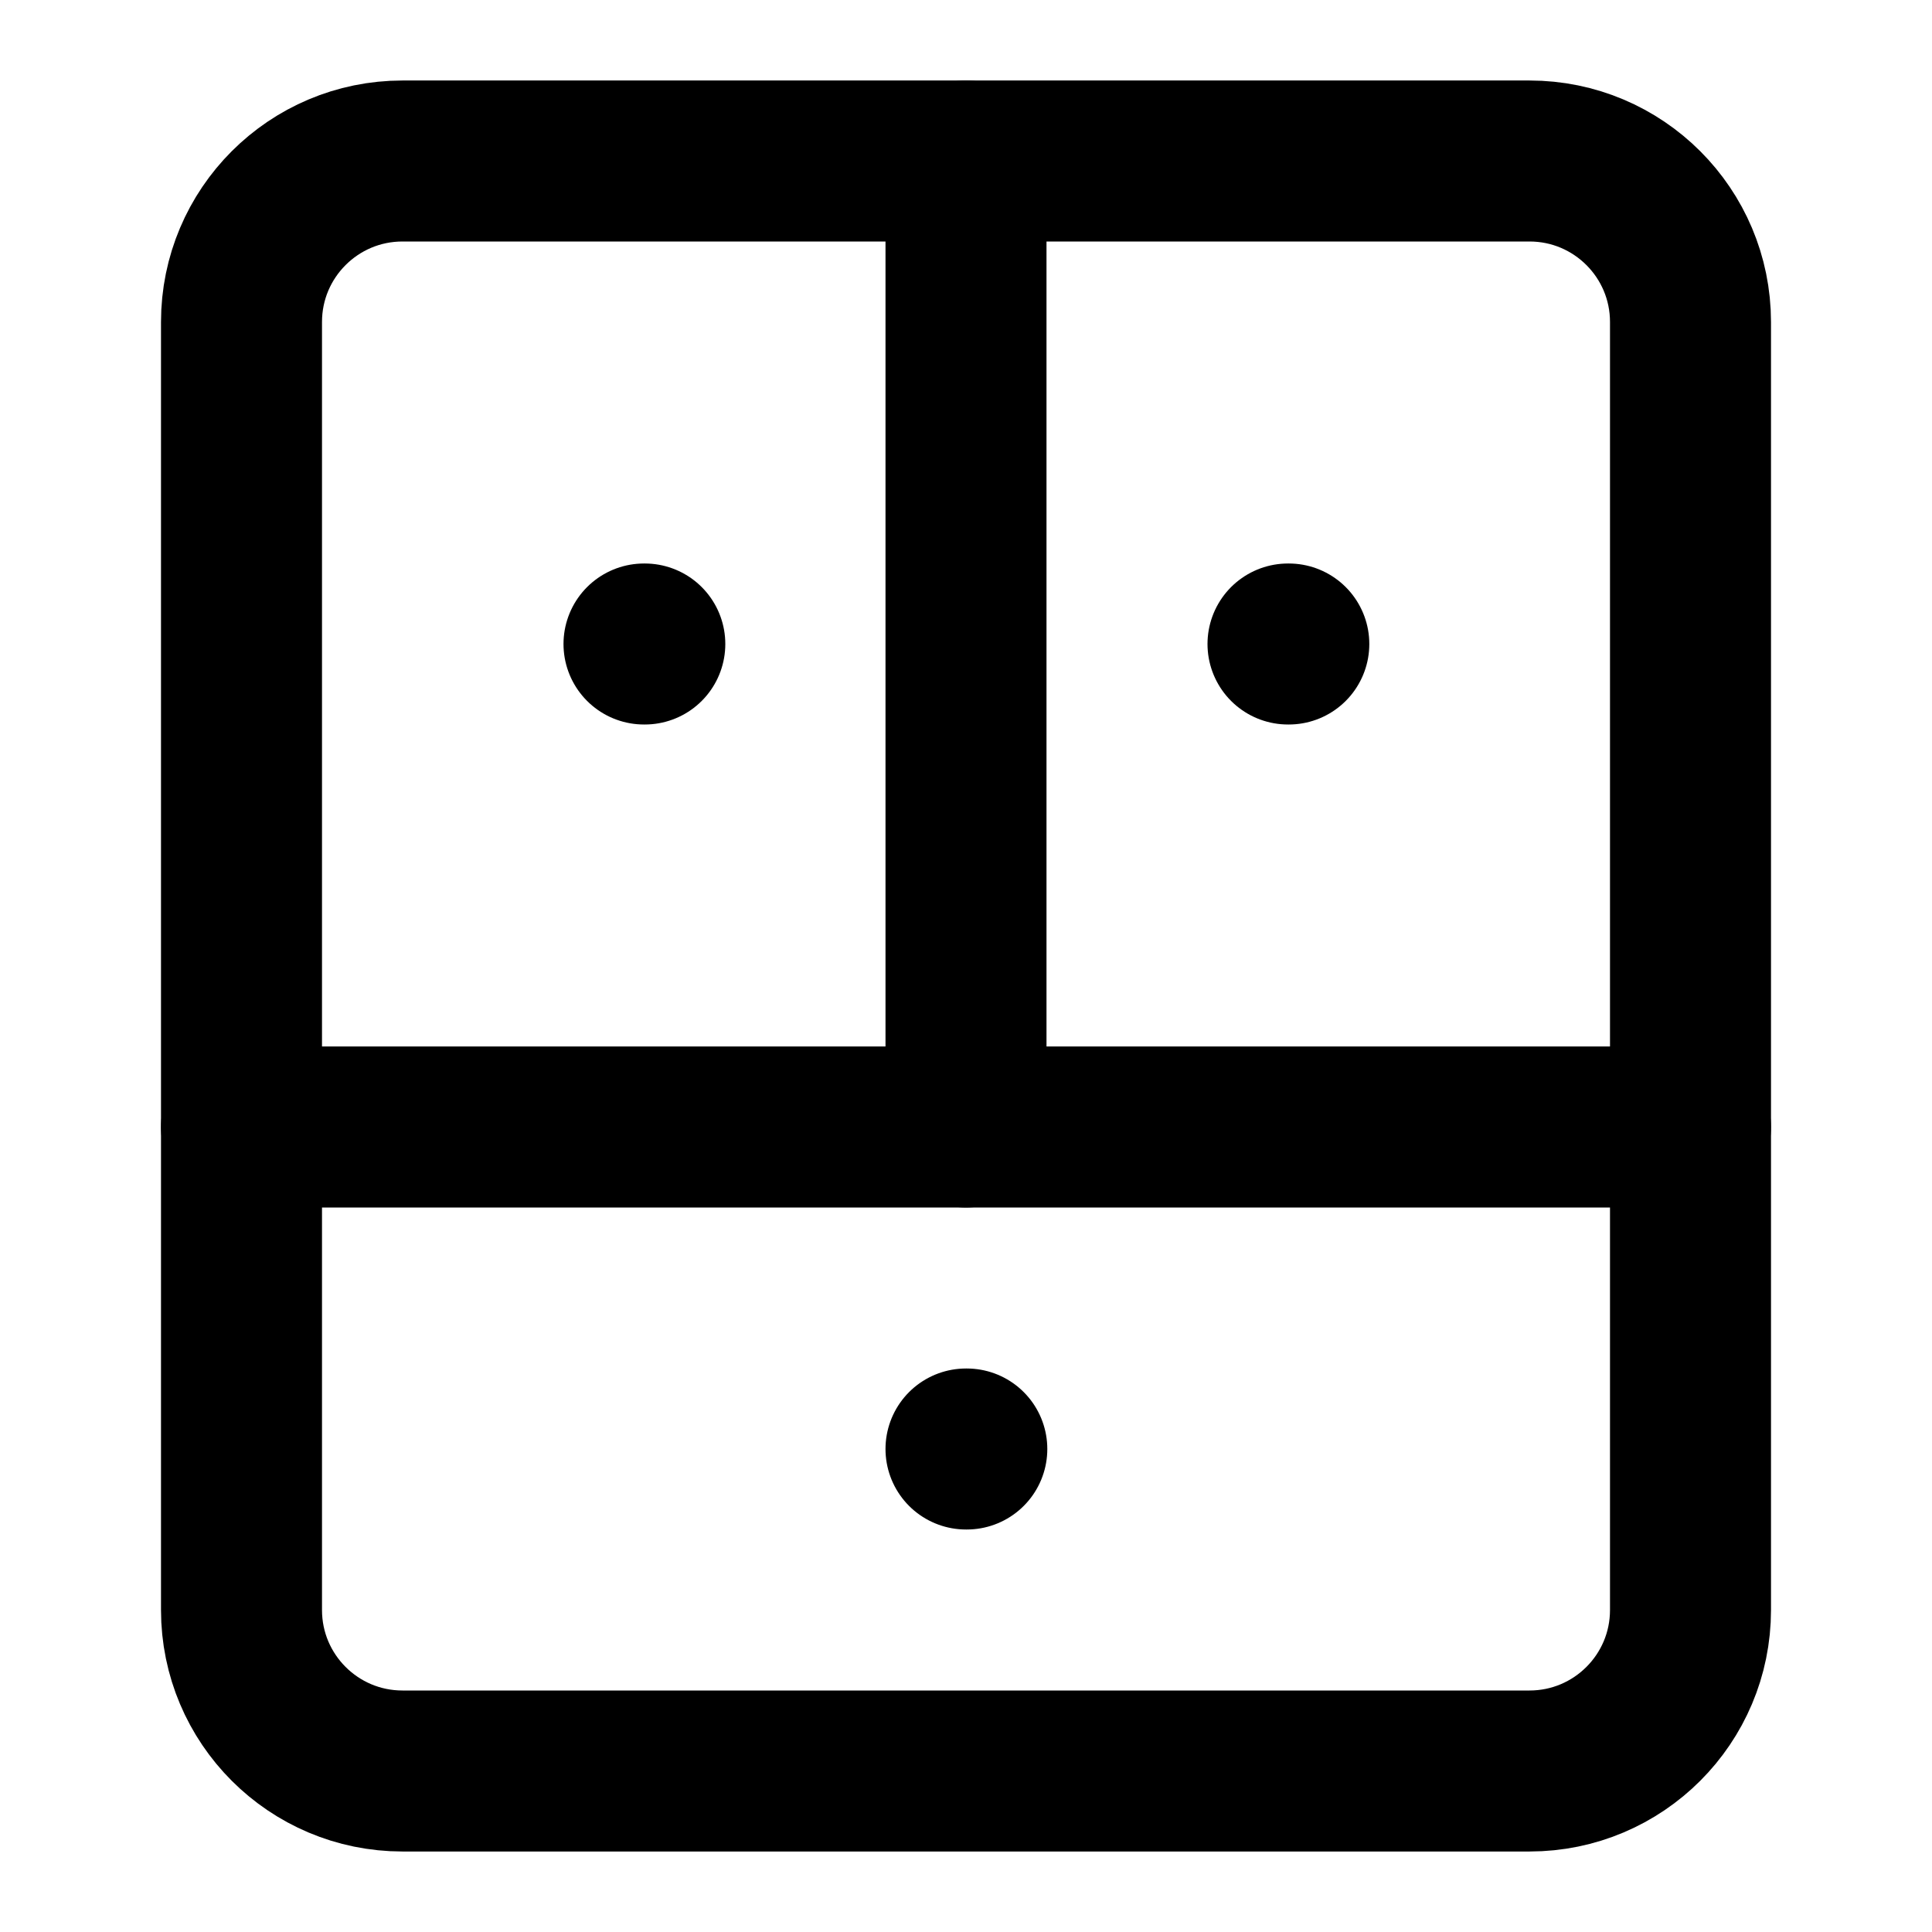
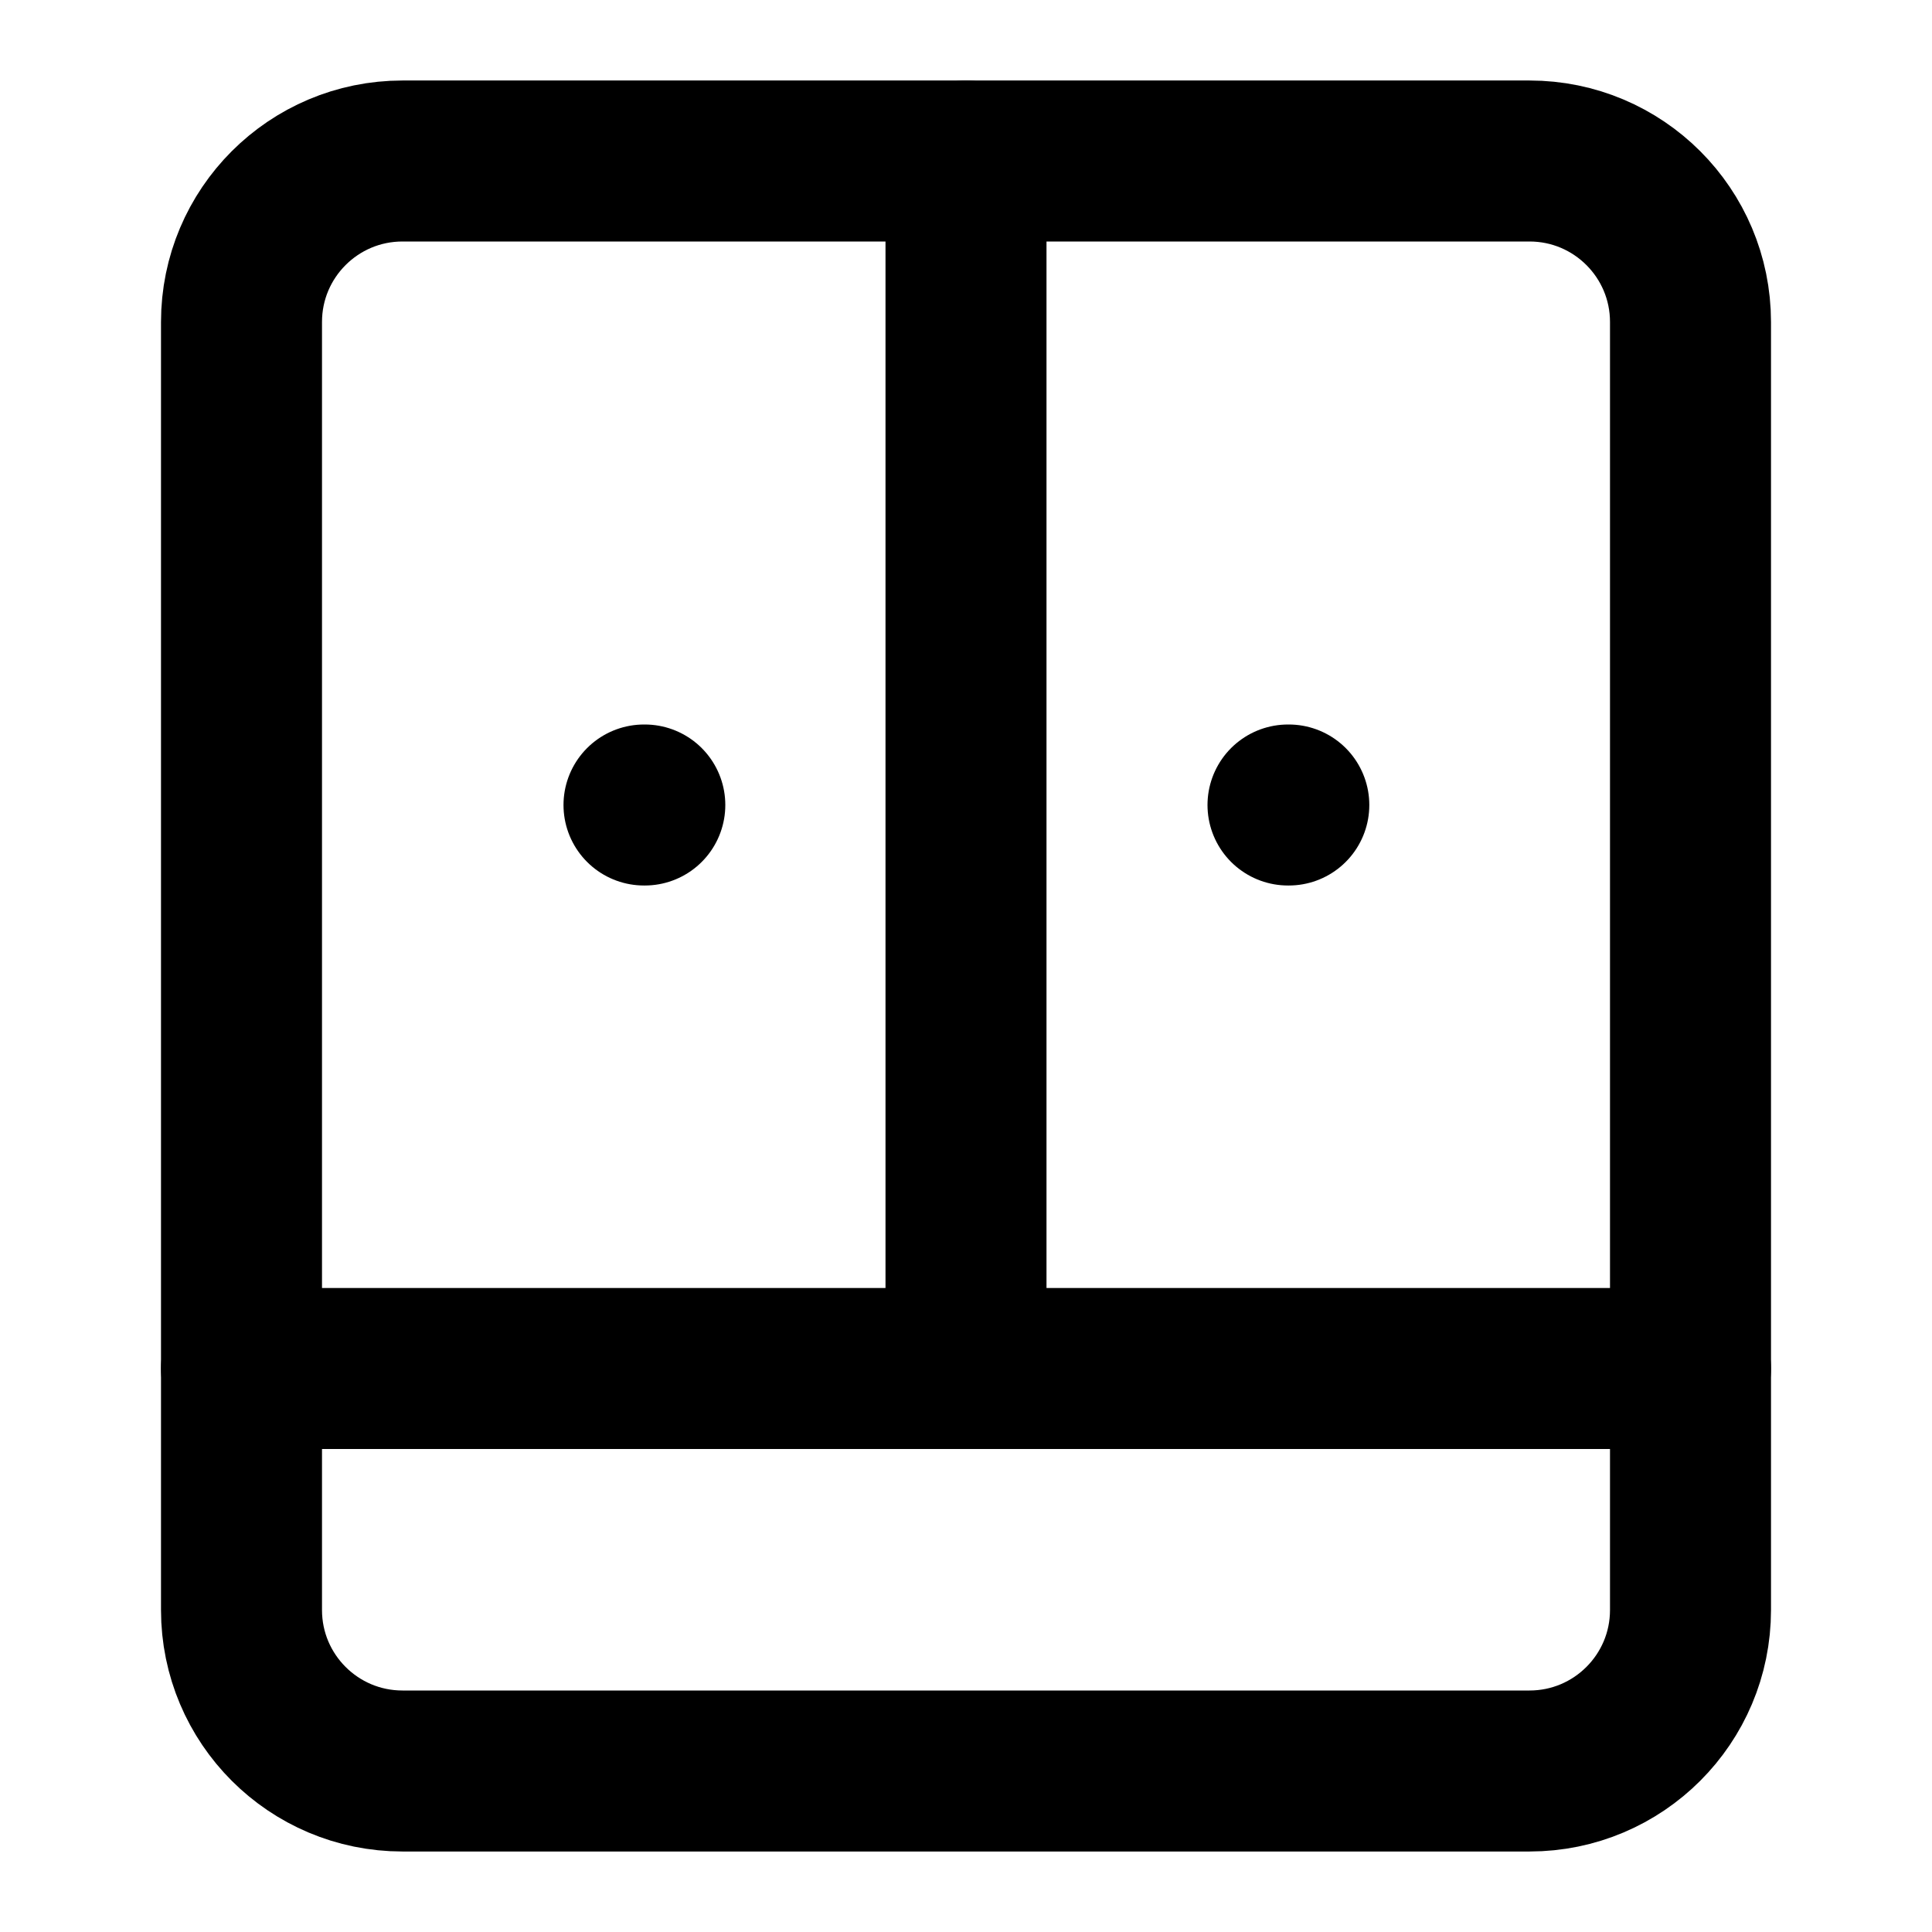
<svg xmlns="http://www.w3.org/2000/svg" width="24" height="24" viewBox="0 0 24 24" fill="none" stroke="currentColor" stroke-width="2" stroke-linecap="round" stroke-linejoin="round">
  <rect width="18" height="20" x="3" y="2" rx="2" />
-   <path d="M8 8h.01" />
-   <path d="M12 2v12" />
-   <path d="M16 8h.01" />
-   <path d="M3 14h18" />
-   <path d="M12 18h.01" />
+   <path d="M8 10h.01" />
+   <path d="M12 2v15" />
+   <path d="M16 10h.01" />
+   <path d="M3 17h18" />
</svg>
